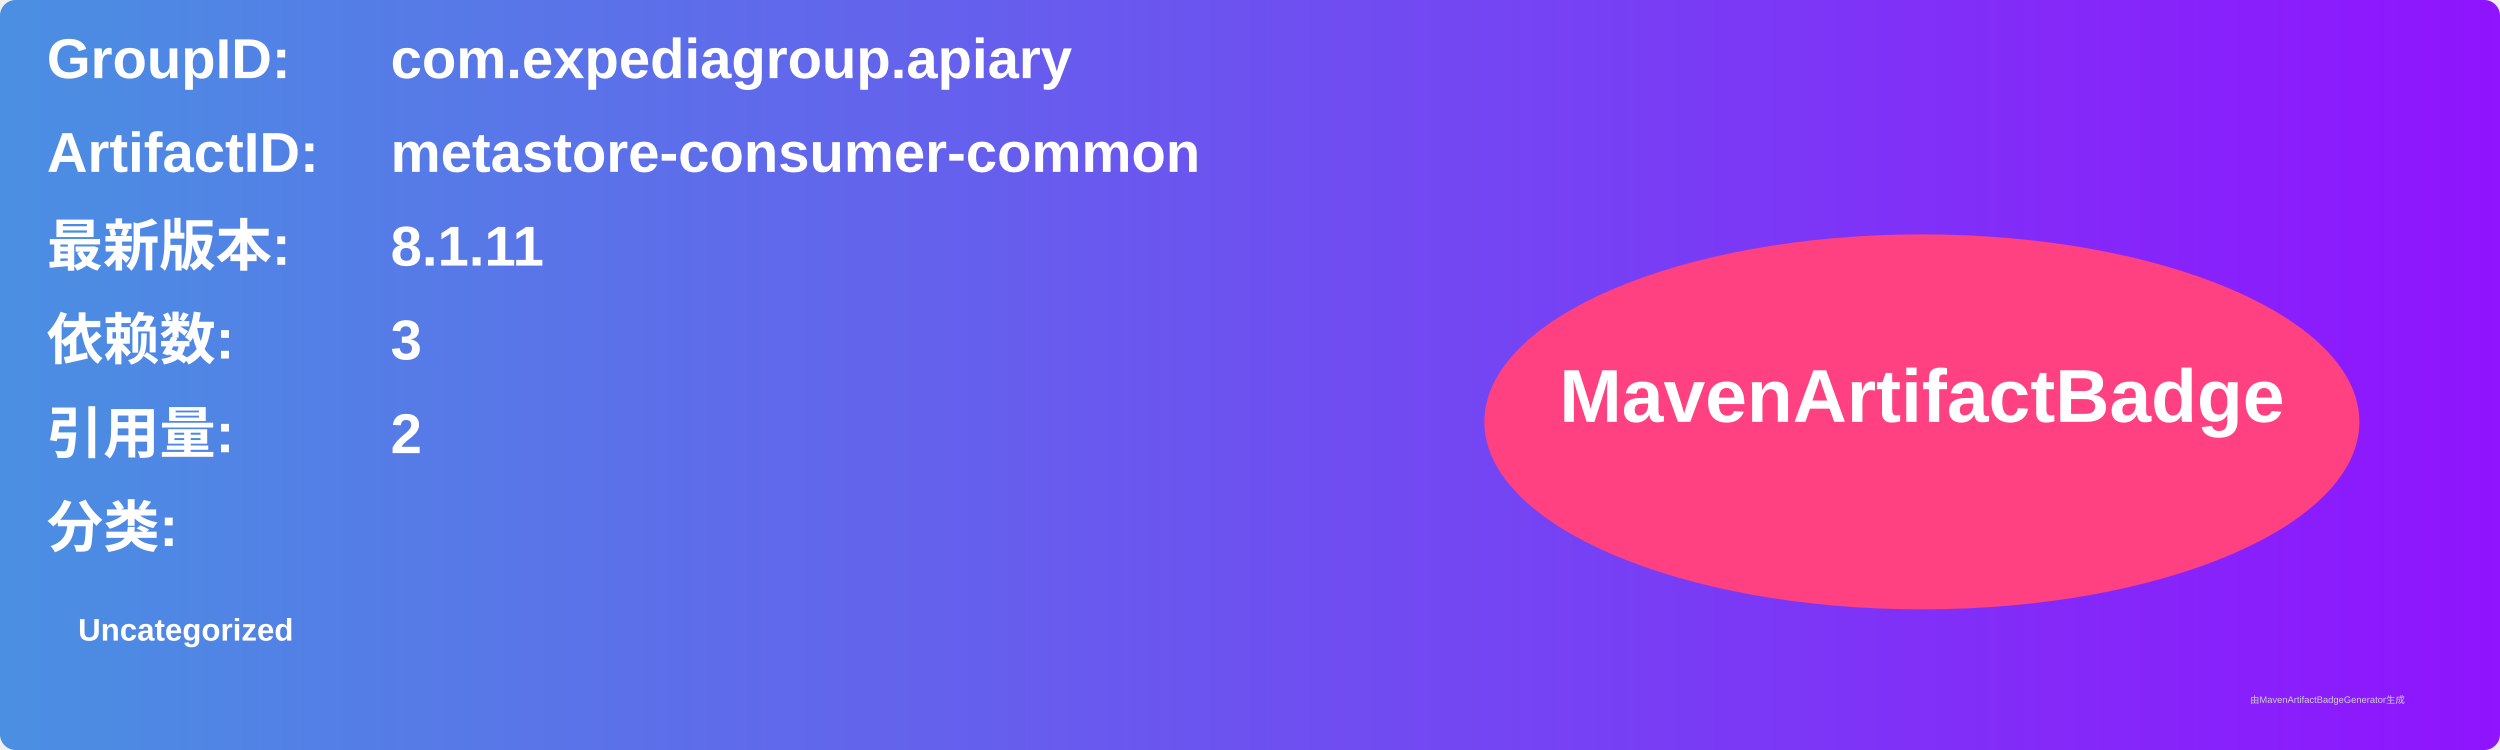
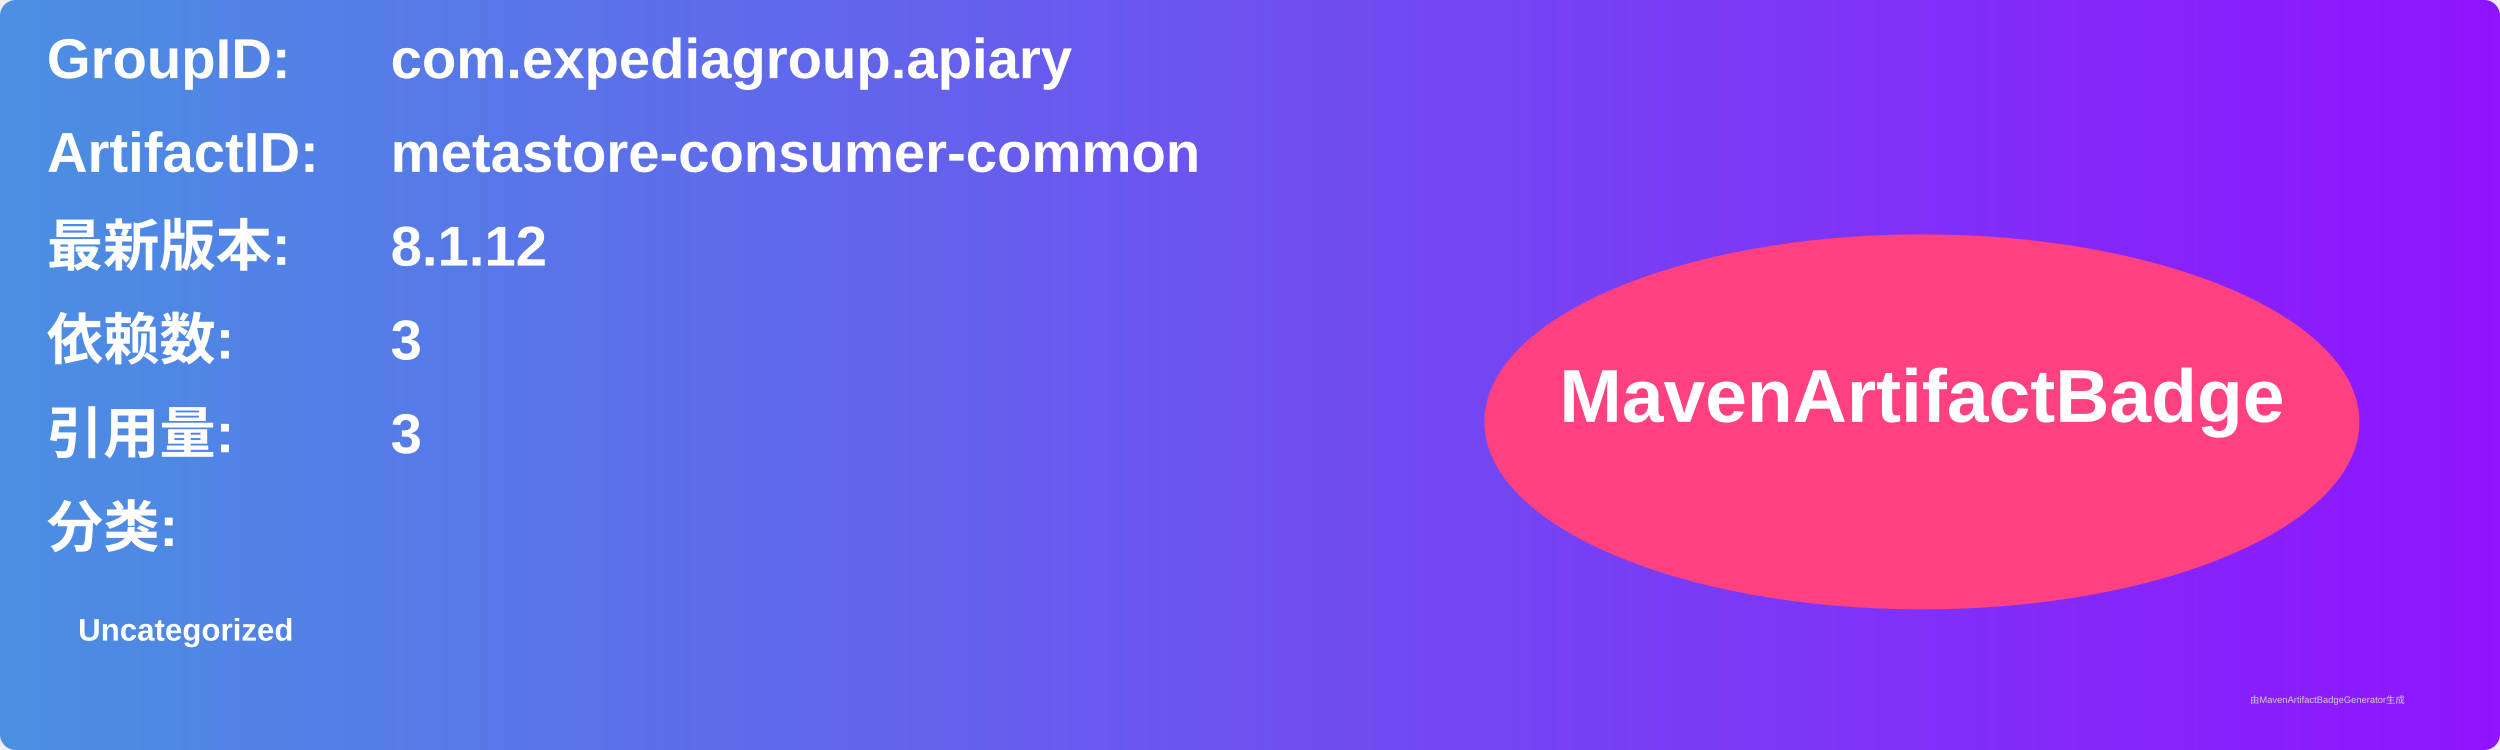
<svg xmlns="http://www.w3.org/2000/svg" width="800" height="240" viewBox="0 0 800 240">
  <linearGradient id="grad" x1="0%" y1="0%" x2="100%" y2="0%">
    <stop offset="0%" stop-color="#4a90e2" />
    <stop offset="100%" stop-color="#9013fe" />
  </linearGradient>
  <rect width="100%" height="100%" rx="5" ry="5" fill="url(#grad)" />
  <g transform="translate(15, 15)">
    <text x="0" y="10" font-family="Arial" font-size="18" fill="white" font-weight="bold" width="260">GroupID:</text>
    <text x="110" y="10" font-family="Arial" font-size="18" fill="white" font-weight="bold" width="460">com.expediagroup.apiary</text>
    <text x="0" y="40" font-family="Arial" font-size="18" fill="white" font-weight="bold" width="260">ArtifactID:</text>
    <text x="110" y="40" font-family="Arial" font-size="18" fill="white" font-weight="bold" width="460">metastore-consumer-common</text>
    <text x="0" y="70" font-family="Arial" font-size="18" fill="white" font-weight="bold">最新版本:</text>
    <text x="110" y="70" font-family="Arial" font-size="18" fill="white" font-weight="bold">
-       <tspan font-weight="bold">8.1.11</tspan>
+       <tspan font-weight="bold">8.1.12</tspan>
    </text>
    <text x="0" y="100" font-family="Arial" font-size="18" fill="white" font-weight="bold">依赖数: </text>
    <text x="110" y="100" font-family="Arial" font-size="18" fill="white">
      <tspan font-weight="bold">3</tspan>
    </text>
    <text x="0" y="130" font-family="Arial" font-size="18" fill="white" font-weight="bold">引用量: </text>
    <text x="110" y="130" font-family="Arial" font-size="18" fill="white">
-       <tspan font-weight="bold">2</tspan>
+       <tspan font-weight="bold">3</tspan>
    </text>
    <text x="0" y="160" font-family="Arial" font-size="18" fill="white" font-weight="bold">分类:</text>
    <text x="10" y="190" font-family="Arial" font-size="10" fill="white">
      <tspan font-weight="bold">Uncategorized</tspan>
    </text>
    <ellipse cx="600" cy="120" rx="140" ry="60" fill="#ff4081" />
    <text x="600" y="120" text-anchor="middle" font-family="Arial" font-size="24" fill="white" font-weight="bold">MavenArtifactBadge</text>
  </g>
  <text x="720" y="225" font-family="Arial" font-size="3" fill="#d0d0d0">由MavenArtifactBadgeGenerator生成</text>
</svg>
